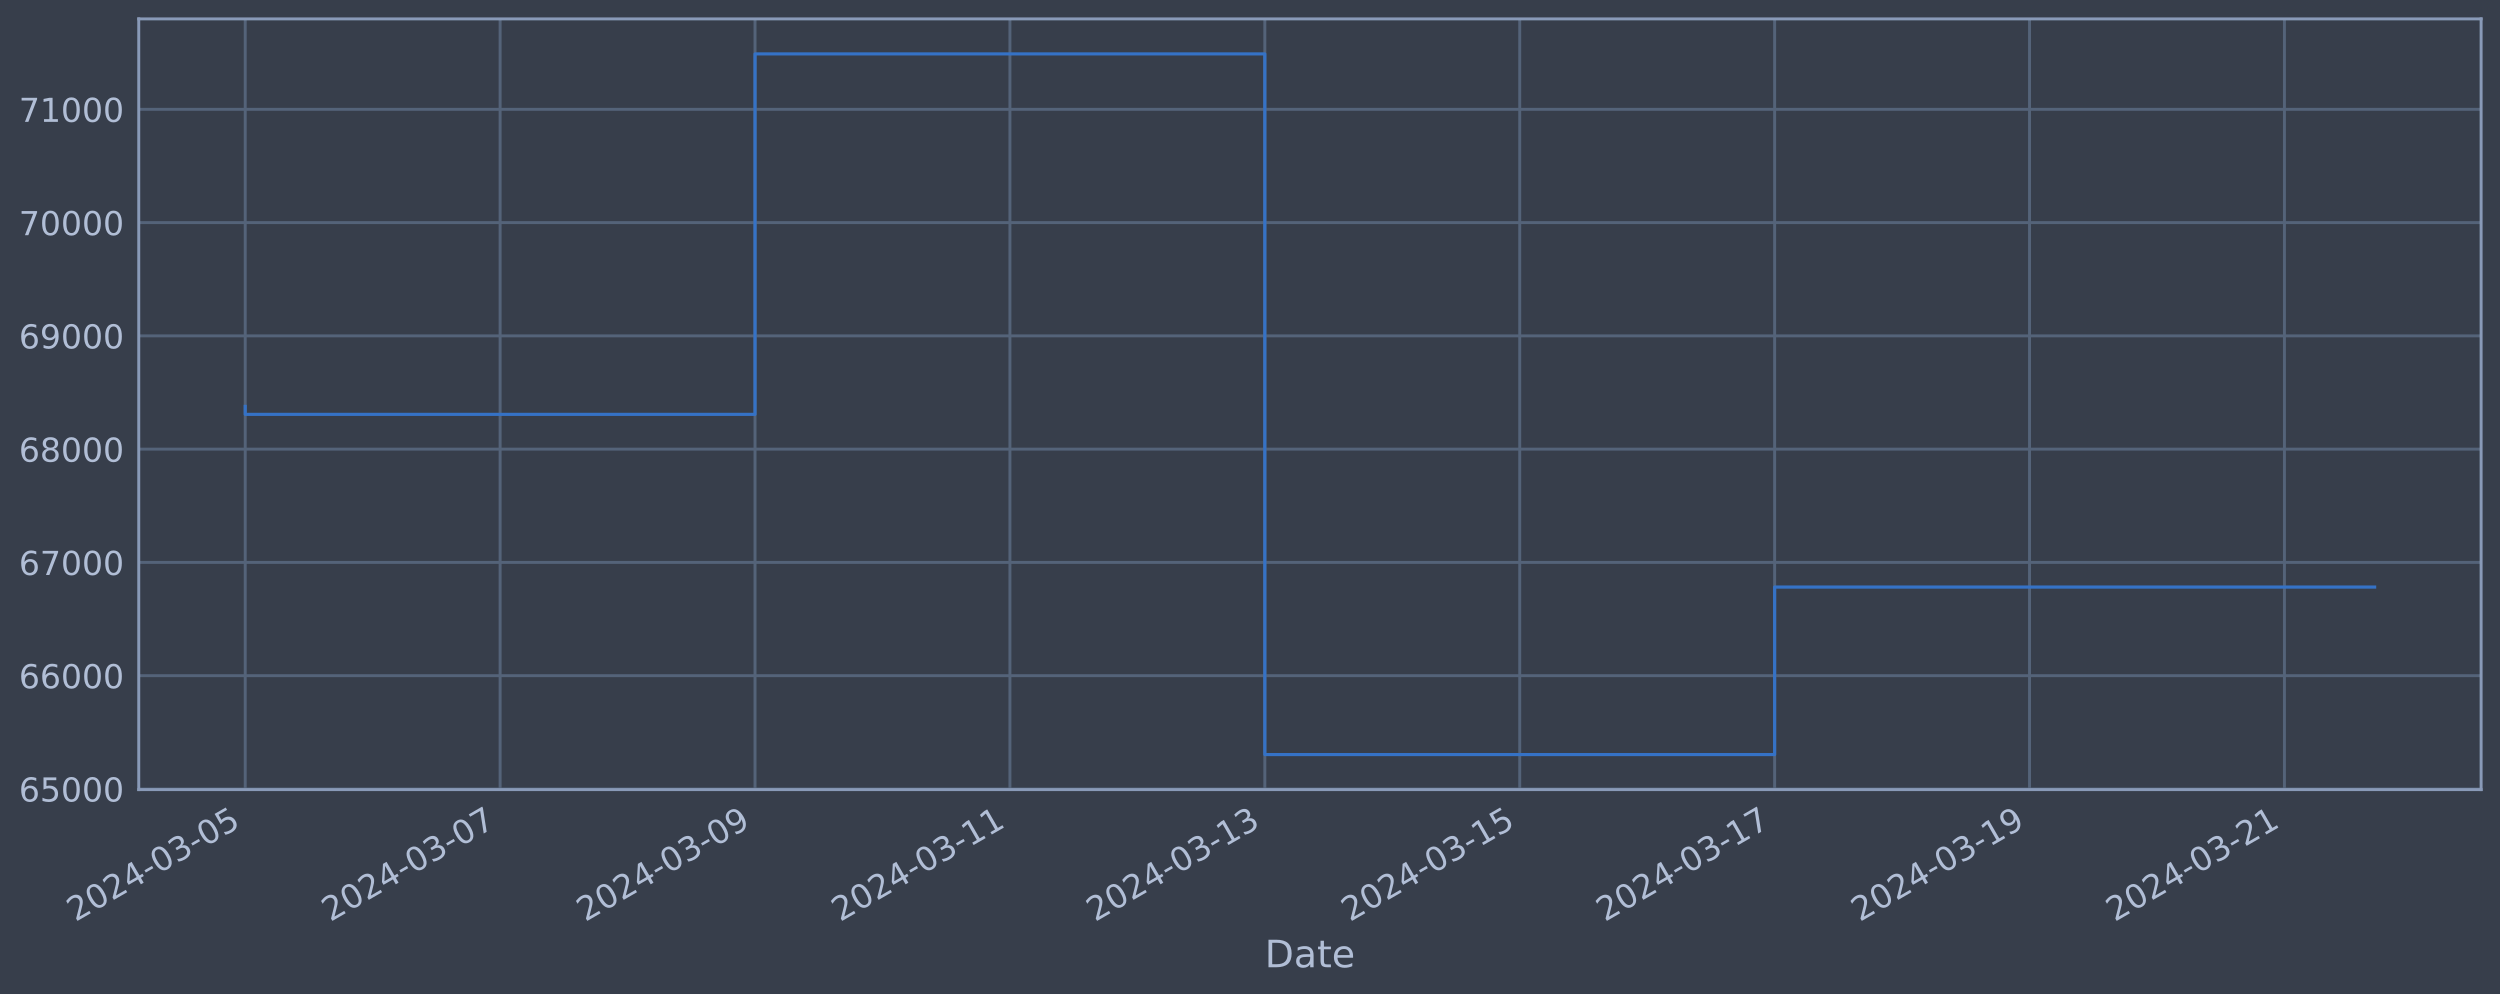
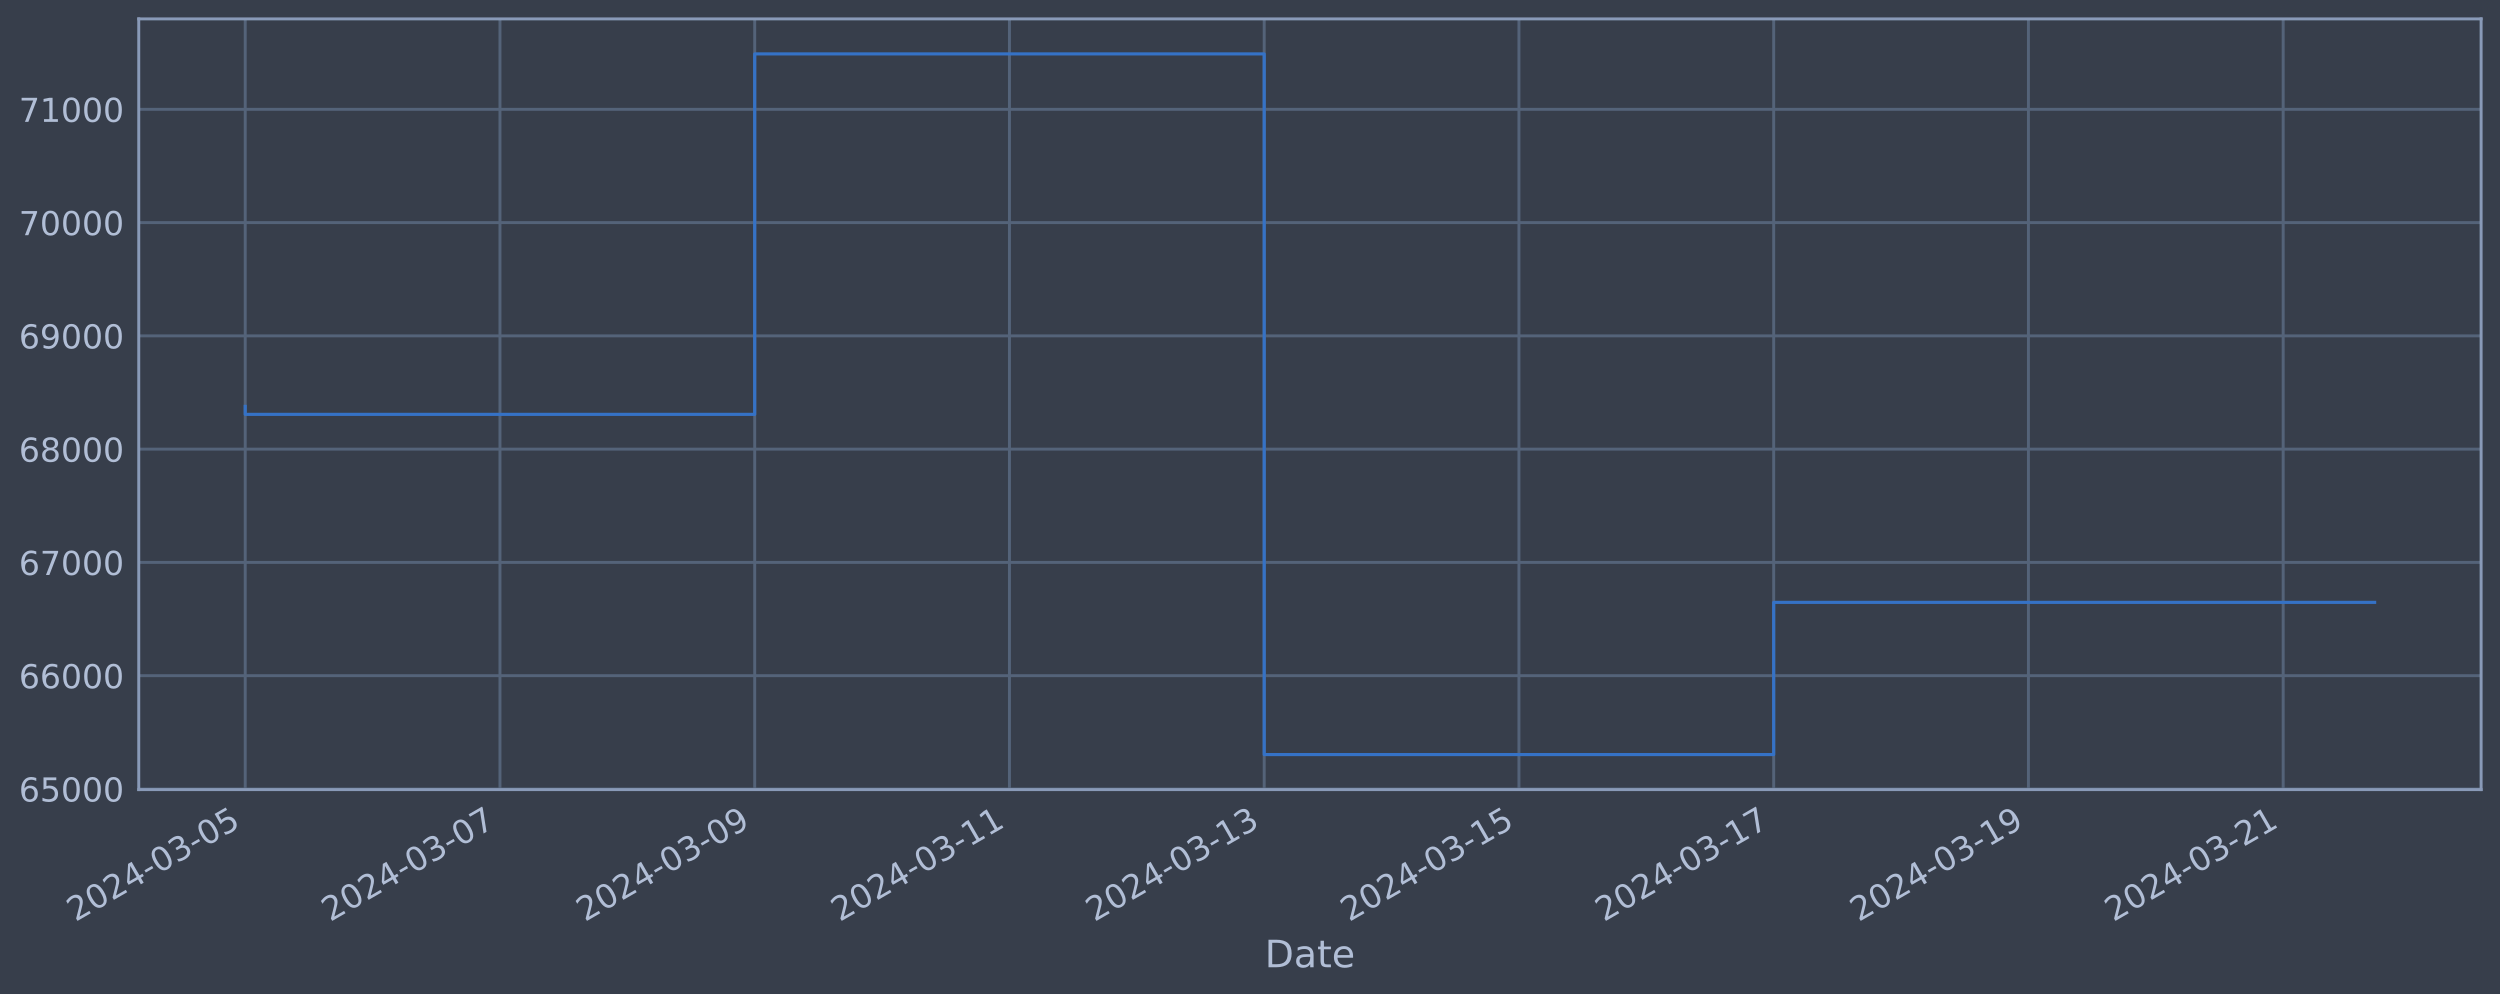
<svg xmlns="http://www.w3.org/2000/svg" xmlns:xlink="http://www.w3.org/1999/xlink" width="952.884pt" height="378.87pt" viewBox="0 0 952.884 378.87" version="1.1">
  <defs>
    <style type="text/css">*{stroke-linejoin: round; stroke-linecap: butt}</style>
  </defs>
  <g id="figure_1">
    <g id="patch_1">
      <path d="M 0 378.87  L 952.884 378.87  L 952.884 0  L 0 0  z " style="fill: #373e4b" />
    </g>
    <g id="axes_1">
      <g id="patch_2">
        <path d="M 52.884 300.96  L 945.684 300.96  L 945.684 7.2  L 52.884 7.2  z " style="fill: #373e4b" />
      </g>
      <g id="matplotlib.axis_1">
        <g id="xtick_1">
          <g id="line2d_1">
-             <path d="M 93.466 300.96  L 93.466 7.2  " clip-path="url(#pbcd39848ca)" style="fill: none; stroke: #546379; stroke-width: 1.12; stroke-linecap: square" />
+             <path d="M 93.466 300.96  L 93.466 7.2  " clip-path="url(#p84716af0d3)" style="fill: none; stroke: #546379; stroke-width: 1.12; stroke-linecap: square" />
          </g>
          <g id="line2d_2" />
          <g id="text_1">
            <g style="fill: #b1bed6" transform="translate(28.74006 351.4642) rotate(-30) scale(0.126 -0.126)">
              <defs>
                <path id="DejaVuSans-32" d="M 1228 531  L 3431 531  L 3431 0  L 469 0  L 469 531  Q 828 903 1448 1529  Q 2069 2156 2228 2338  Q 2531 2678 2651 2914  Q 2772 3150 2772 3378  Q 2772 3750 2511 3984  Q 2250 4219 1831 4219  Q 1534 4219 1204 4116  Q 875 4013 500 3803  L 500 4441  Q 881 4594 1212 4672  Q 1544 4750 1819 4750  Q 2544 4750 2975 4387  Q 3406 4025 3406 3419  Q 3406 3131 3298 2873  Q 3191 2616 2906 2266  Q 2828 2175 2409 1742  Q 1991 1309 1228 531  z " transform="scale(0.015625)" />
                <path id="DejaVuSans-30" d="M 2034 4250  Q 1547 4250 1301 3770  Q 1056 3291 1056 2328  Q 1056 1369 1301 889  Q 1547 409 2034 409  Q 2525 409 2770 889  Q 3016 1369 3016 2328  Q 3016 3291 2770 3770  Q 2525 4250 2034 4250  z M 2034 4750  Q 2819 4750 3233 4129  Q 3647 3509 3647 2328  Q 3647 1150 3233 529  Q 2819 -91 2034 -91  Q 1250 -91 836 529  Q 422 1150 422 2328  Q 422 3509 836 4129  Q 1250 4750 2034 4750  z " transform="scale(0.015625)" />
                <path id="DejaVuSans-34" d="M 2419 4116  L 825 1625  L 2419 1625  L 2419 4116  z M 2253 4666  L 3047 4666  L 3047 1625  L 3713 1625  L 3713 1100  L 3047 1100  L 3047 0  L 2419 0  L 2419 1100  L 313 1100  L 313 1709  L 2253 4666  z " transform="scale(0.015625)" />
                <path id="DejaVuSans-2d" d="M 313 2009  L 1997 2009  L 1997 1497  L 313 1497  L 313 2009  z " transform="scale(0.015625)" />
                <path id="DejaVuSans-33" d="M 2597 2516  Q 3050 2419 3304 2112  Q 3559 1806 3559 1356  Q 3559 666 3084 287  Q 2609 -91 1734 -91  Q 1441 -91 1130 -33  Q 819 25 488 141  L 488 750  Q 750 597 1062 519  Q 1375 441 1716 441  Q 2309 441 2620 675  Q 2931 909 2931 1356  Q 2931 1769 2642 2001  Q 2353 2234 1838 2234  L 1294 2234  L 1294 2753  L 1863 2753  Q 2328 2753 2575 2939  Q 2822 3125 2822 3475  Q 2822 3834 2567 4026  Q 2313 4219 1838 4219  Q 1578 4219 1281 4162  Q 984 4106 628 3988  L 628 4550  Q 988 4650 1302 4700  Q 1616 4750 1894 4750  Q 2613 4750 3031 4423  Q 3450 4097 3450 3541  Q 3450 3153 3228 2886  Q 3006 2619 2597 2516  z " transform="scale(0.015625)" />
                <path id="DejaVuSans-35" d="M 691 4666  L 3169 4666  L 3169 4134  L 1269 4134  L 1269 2991  Q 1406 3038 1543 3061  Q 1681 3084 1819 3084  Q 2600 3084 3056 2656  Q 3513 2228 3513 1497  Q 3513 744 3044 326  Q 2575 -91 1722 -91  Q 1428 -91 1123 -41  Q 819 9 494 109  L 494 744  Q 775 591 1075 516  Q 1375 441 1709 441  Q 2250 441 2565 725  Q 2881 1009 2881 1497  Q 2881 1984 2565 2268  Q 2250 2553 1709 2553  Q 1456 2553 1204 2497  Q 953 2441 691 2322  L 691 4666  z " transform="scale(0.015625)" />
              </defs>
              <use xlink:href="#DejaVuSans-32" />
              <use xlink:href="#DejaVuSans-30" x="63.623" />
              <use xlink:href="#DejaVuSans-32" x="127.246" />
              <use xlink:href="#DejaVuSans-34" x="190.869" />
              <use xlink:href="#DejaVuSans-2d" x="254.492" />
              <use xlink:href="#DejaVuSans-30" x="290.576" />
              <use xlink:href="#DejaVuSans-33" x="354.199" />
              <use xlink:href="#DejaVuSans-2d" x="417.822" />
              <use xlink:href="#DejaVuSans-30" x="453.906" />
              <use xlink:href="#DejaVuSans-35" x="517.529" />
            </g>
          </g>
        </g>
        <g id="xtick_2">
          <g id="line2d_3">
-             <path d="M 190.622 300.96  L 190.622 7.2  " clip-path="url(#pbcd39848ca)" style="fill: none; stroke: #546379; stroke-width: 1.12; stroke-linecap: square" />
+             <path d="M 190.563 300.96  L 190.563 7.2  " clip-path="url(#p84716af0d3)" style="fill: none; stroke: #546379; stroke-width: 1.12; stroke-linecap: square" />
          </g>
          <g id="line2d_4" />
          <g id="text_2">
-             <g style="fill: #b1bed6" transform="translate(125.8968 351.4642) rotate(-30) scale(0.126 -0.126)">
+             <g style="fill: #b1bed6" transform="translate(125.837 351.4642) rotate(-30) scale(0.126 -0.126)">
              <defs>
                <path id="DejaVuSans-37" d="M 525 4666  L 3525 4666  L 3525 4397  L 1831 0  L 1172 0  L 2766 4134  L 525 4134  L 525 4666  z " transform="scale(0.015625)" />
              </defs>
              <use xlink:href="#DejaVuSans-32" />
              <use xlink:href="#DejaVuSans-30" x="63.623" />
              <use xlink:href="#DejaVuSans-32" x="127.246" />
              <use xlink:href="#DejaVuSans-34" x="190.869" />
              <use xlink:href="#DejaVuSans-2d" x="254.492" />
              <use xlink:href="#DejaVuSans-30" x="290.576" />
              <use xlink:href="#DejaVuSans-33" x="354.199" />
              <use xlink:href="#DejaVuSans-2d" x="417.822" />
              <use xlink:href="#DejaVuSans-30" x="453.906" />
              <use xlink:href="#DejaVuSans-37" x="517.529" />
            </g>
          </g>
        </g>
        <g id="xtick_3">
          <g id="line2d_5">
-             <path d="M 287.779 300.96  L 287.779 7.2  " clip-path="url(#pbcd39848ca)" style="fill: none; stroke: #546379; stroke-width: 1.12; stroke-linecap: square" />
+             <path d="M 287.66 300.96  L 287.66 7.2  " clip-path="url(#p84716af0d3)" style="fill: none; stroke: #546379; stroke-width: 1.12; stroke-linecap: square" />
          </g>
          <g id="line2d_6" />
          <g id="text_3">
-             <g style="fill: #b1bed6" transform="translate(223.0536 351.4642) rotate(-30) scale(0.126 -0.126)">
+             <g style="fill: #b1bed6" transform="translate(222.934 351.4642) rotate(-30) scale(0.126 -0.126)">
              <defs>
                <path id="DejaVuSans-39" d="M 703 97  L 703 672  Q 941 559 1184 500  Q 1428 441 1663 441  Q 2288 441 2617 861  Q 2947 1281 2994 2138  Q 2813 1869 2534 1725  Q 2256 1581 1919 1581  Q 1219 1581 811 2004  Q 403 2428 403 3163  Q 403 3881 828 4315  Q 1253 4750 1959 4750  Q 2769 4750 3195 4129  Q 3622 3509 3622 2328  Q 3622 1225 3098 567  Q 2575 -91 1691 -91  Q 1453 -91 1209 -44  Q 966 3 703 97  z M 1959 2075  Q 2384 2075 2632 2365  Q 2881 2656 2881 3163  Q 2881 3666 2632 3958  Q 2384 4250 1959 4250  Q 1534 4250 1286 3958  Q 1038 3666 1038 3163  Q 1038 2656 1286 2365  Q 1534 2075 1959 2075  z " transform="scale(0.015625)" />
              </defs>
              <use xlink:href="#DejaVuSans-32" />
              <use xlink:href="#DejaVuSans-30" x="63.623" />
              <use xlink:href="#DejaVuSans-32" x="127.246" />
              <use xlink:href="#DejaVuSans-34" x="190.869" />
              <use xlink:href="#DejaVuSans-2d" x="254.492" />
              <use xlink:href="#DejaVuSans-30" x="290.576" />
              <use xlink:href="#DejaVuSans-33" x="354.199" />
              <use xlink:href="#DejaVuSans-2d" x="417.822" />
              <use xlink:href="#DejaVuSans-30" x="453.906" />
              <use xlink:href="#DejaVuSans-39" x="517.529" />
            </g>
          </g>
        </g>
        <g id="xtick_4">
          <g id="line2d_7">
-             <path d="M 384.936 300.96  L 384.936 7.2  " clip-path="url(#pbcd39848ca)" style="fill: none; stroke: #546379; stroke-width: 1.12; stroke-linecap: square" />
+             <path d="M 384.757 300.96  L 384.757 7.2  " clip-path="url(#p84716af0d3)" style="fill: none; stroke: #546379; stroke-width: 1.12; stroke-linecap: square" />
          </g>
          <g id="line2d_8" />
          <g id="text_4">
-             <g style="fill: #b1bed6" transform="translate(320.2104 351.4642) rotate(-30) scale(0.126 -0.126)">
+             <g style="fill: #b1bed6" transform="translate(320.031 351.4642) rotate(-30) scale(0.126 -0.126)">
              <defs>
                <path id="DejaVuSans-31" d="M 794 531  L 1825 531  L 1825 4091  L 703 3866  L 703 4441  L 1819 4666  L 2450 4666  L 2450 531  L 3481 531  L 3481 0  L 794 0  L 794 531  z " transform="scale(0.015625)" />
              </defs>
              <use xlink:href="#DejaVuSans-32" />
              <use xlink:href="#DejaVuSans-30" x="63.623" />
              <use xlink:href="#DejaVuSans-32" x="127.246" />
              <use xlink:href="#DejaVuSans-34" x="190.869" />
              <use xlink:href="#DejaVuSans-2d" x="254.492" />
              <use xlink:href="#DejaVuSans-30" x="290.576" />
              <use xlink:href="#DejaVuSans-33" x="354.199" />
              <use xlink:href="#DejaVuSans-2d" x="417.822" />
              <use xlink:href="#DejaVuSans-31" x="453.906" />
              <use xlink:href="#DejaVuSans-31" x="517.529" />
            </g>
          </g>
        </g>
        <g id="xtick_5">
          <g id="line2d_9">
-             <path d="M 482.093 300.96  L 482.093 7.2  " clip-path="url(#pbcd39848ca)" style="fill: none; stroke: #546379; stroke-width: 1.12; stroke-linecap: square" />
+             <path d="M 481.853 300.96  L 481.853 7.2  " clip-path="url(#p84716af0d3)" style="fill: none; stroke: #546379; stroke-width: 1.12; stroke-linecap: square" />
          </g>
          <g id="line2d_10" />
          <g id="text_5">
-             <g style="fill: #b1bed6" transform="translate(417.3672 351.4642) rotate(-30) scale(0.126 -0.126)">
+             <g style="fill: #b1bed6" transform="translate(417.128 351.4642) rotate(-30) scale(0.126 -0.126)">
              <use xlink:href="#DejaVuSans-32" />
              <use xlink:href="#DejaVuSans-30" x="63.623" />
              <use xlink:href="#DejaVuSans-32" x="127.246" />
              <use xlink:href="#DejaVuSans-34" x="190.869" />
              <use xlink:href="#DejaVuSans-2d" x="254.492" />
              <use xlink:href="#DejaVuSans-30" x="290.576" />
              <use xlink:href="#DejaVuSans-33" x="354.199" />
              <use xlink:href="#DejaVuSans-2d" x="417.822" />
              <use xlink:href="#DejaVuSans-31" x="453.906" />
              <use xlink:href="#DejaVuSans-33" x="517.529" />
            </g>
          </g>
        </g>
        <g id="xtick_6">
          <g id="line2d_11">
-             <path d="M 579.249 300.96  L 579.249 7.2  " clip-path="url(#pbcd39848ca)" style="fill: none; stroke: #546379; stroke-width: 1.12; stroke-linecap: square" />
+             <path d="M 578.95 300.96  L 578.95 7.2  " clip-path="url(#p84716af0d3)" style="fill: none; stroke: #546379; stroke-width: 1.12; stroke-linecap: square" />
          </g>
          <g id="line2d_12" />
          <g id="text_6">
-             <g style="fill: #b1bed6" transform="translate(514.5239 351.4642) rotate(-30) scale(0.126 -0.126)">
+             <g style="fill: #b1bed6" transform="translate(514.225 351.4642) rotate(-30) scale(0.126 -0.126)">
              <use xlink:href="#DejaVuSans-32" />
              <use xlink:href="#DejaVuSans-30" x="63.623" />
              <use xlink:href="#DejaVuSans-32" x="127.246" />
              <use xlink:href="#DejaVuSans-34" x="190.869" />
              <use xlink:href="#DejaVuSans-2d" x="254.492" />
              <use xlink:href="#DejaVuSans-30" x="290.576" />
              <use xlink:href="#DejaVuSans-33" x="354.199" />
              <use xlink:href="#DejaVuSans-2d" x="417.822" />
              <use xlink:href="#DejaVuSans-31" x="453.906" />
              <use xlink:href="#DejaVuSans-35" x="517.529" />
            </g>
          </g>
        </g>
        <g id="xtick_7">
          <g id="line2d_13">
-             <path d="M 676.406 300.96  L 676.406 7.2  " clip-path="url(#pbcd39848ca)" style="fill: none; stroke: #546379; stroke-width: 1.12; stroke-linecap: square" />
+             <path d="M 676.047 300.96  L 676.047 7.2  " clip-path="url(#p84716af0d3)" style="fill: none; stroke: #546379; stroke-width: 1.12; stroke-linecap: square" />
          </g>
          <g id="line2d_14" />
          <g id="text_7">
-             <g style="fill: #b1bed6" transform="translate(611.6807 351.4642) rotate(-30) scale(0.126 -0.126)">
+             <g style="fill: #b1bed6" transform="translate(611.3219 351.4642) rotate(-30) scale(0.126 -0.126)">
              <use xlink:href="#DejaVuSans-32" />
              <use xlink:href="#DejaVuSans-30" x="63.623" />
              <use xlink:href="#DejaVuSans-32" x="127.246" />
              <use xlink:href="#DejaVuSans-34" x="190.869" />
              <use xlink:href="#DejaVuSans-2d" x="254.492" />
              <use xlink:href="#DejaVuSans-30" x="290.576" />
              <use xlink:href="#DejaVuSans-33" x="354.199" />
              <use xlink:href="#DejaVuSans-2d" x="417.822" />
              <use xlink:href="#DejaVuSans-31" x="453.906" />
              <use xlink:href="#DejaVuSans-37" x="517.529" />
            </g>
          </g>
        </g>
        <g id="xtick_8">
          <g id="line2d_15">
-             <path d="M 773.563 300.96  L 773.563 7.2  " clip-path="url(#pbcd39848ca)" style="fill: none; stroke: #546379; stroke-width: 1.12; stroke-linecap: square" />
+             <path d="M 773.144 300.96  L 773.144 7.2  " clip-path="url(#p84716af0d3)" style="fill: none; stroke: #546379; stroke-width: 1.12; stroke-linecap: square" />
          </g>
          <g id="line2d_16" />
          <g id="text_8">
-             <g style="fill: #b1bed6" transform="translate(708.8375 351.4642) rotate(-30) scale(0.126 -0.126)">
+             <g style="fill: #b1bed6" transform="translate(708.4189 351.4642) rotate(-30) scale(0.126 -0.126)">
              <use xlink:href="#DejaVuSans-32" />
              <use xlink:href="#DejaVuSans-30" x="63.623" />
              <use xlink:href="#DejaVuSans-32" x="127.246" />
              <use xlink:href="#DejaVuSans-34" x="190.869" />
              <use xlink:href="#DejaVuSans-2d" x="254.492" />
              <use xlink:href="#DejaVuSans-30" x="290.576" />
              <use xlink:href="#DejaVuSans-33" x="354.199" />
              <use xlink:href="#DejaVuSans-2d" x="417.822" />
              <use xlink:href="#DejaVuSans-31" x="453.906" />
              <use xlink:href="#DejaVuSans-39" x="517.529" />
            </g>
          </g>
        </g>
        <g id="xtick_9">
          <g id="line2d_17">
-             <path d="M 870.72 300.96  L 870.72 7.2  " clip-path="url(#pbcd39848ca)" style="fill: none; stroke: #546379; stroke-width: 1.12; stroke-linecap: square" />
+             <path d="M 870.241 300.96  L 870.241 7.2  " clip-path="url(#p84716af0d3)" style="fill: none; stroke: #546379; stroke-width: 1.12; stroke-linecap: square" />
          </g>
          <g id="line2d_18" />
          <g id="text_9">
-             <g style="fill: #b1bed6" transform="translate(805.9943 351.4642) rotate(-30) scale(0.126 -0.126)">
+             <g style="fill: #b1bed6" transform="translate(805.5159 351.4642) rotate(-30) scale(0.126 -0.126)">
              <use xlink:href="#DejaVuSans-32" />
              <use xlink:href="#DejaVuSans-30" x="63.623" />
              <use xlink:href="#DejaVuSans-32" x="127.246" />
              <use xlink:href="#DejaVuSans-34" x="190.869" />
              <use xlink:href="#DejaVuSans-2d" x="254.492" />
              <use xlink:href="#DejaVuSans-30" x="290.576" />
              <use xlink:href="#DejaVuSans-33" x="354.199" />
              <use xlink:href="#DejaVuSans-2d" x="417.822" />
              <use xlink:href="#DejaVuSans-32" x="453.906" />
              <use xlink:href="#DejaVuSans-31" x="517.529" />
            </g>
          </g>
        </g>
        <g id="text_10">
          <g style="fill: #b1bed6" transform="translate(482.0746 368.6753) scale(0.144 -0.144)">
            <defs>
              <path id="DejaVuSans-44" d="M 1259 4147  L 1259 519  L 2022 519  Q 2988 519 3436 956  Q 3884 1394 3884 2338  Q 3884 3275 3436 3711  Q 2988 4147 2022 4147  L 1259 4147  z M 628 4666  L 1925 4666  Q 3281 4666 3915 4102  Q 4550 3538 4550 2338  Q 4550 1131 3912 565  Q 3275 0 1925 0  L 628 0  L 628 4666  z " transform="scale(0.015625)" />
              <path id="DejaVuSans-61" d="M 2194 1759  Q 1497 1759 1228 1600  Q 959 1441 959 1056  Q 959 750 1161 570  Q 1363 391 1709 391  Q 2188 391 2477 730  Q 2766 1069 2766 1631  L 2766 1759  L 2194 1759  z M 3341 1997  L 3341 0  L 2766 0  L 2766 531  Q 2569 213 2275 61  Q 1981 -91 1556 -91  Q 1019 -91 701 211  Q 384 513 384 1019  Q 384 1609 779 1909  Q 1175 2209 1959 2209  L 2766 2209  L 2766 2266  Q 2766 2663 2505 2880  Q 2244 3097 1772 3097  Q 1472 3097 1187 3025  Q 903 2953 641 2809  L 641 3341  Q 956 3463 1253 3523  Q 1550 3584 1831 3584  Q 2591 3584 2966 3190  Q 3341 2797 3341 1997  z " transform="scale(0.015625)" />
              <path id="DejaVuSans-74" d="M 1172 4494  L 1172 3500  L 2356 3500  L 2356 3053  L 1172 3053  L 1172 1153  Q 1172 725 1289 603  Q 1406 481 1766 481  L 2356 481  L 2356 0  L 1766 0  Q 1100 0 847 248  Q 594 497 594 1153  L 594 3053  L 172 3053  L 172 3500  L 594 3500  L 594 4494  L 1172 4494  z " transform="scale(0.015625)" />
              <path id="DejaVuSans-65" d="M 3597 1894  L 3597 1613  L 953 1613  Q 991 1019 1311 708  Q 1631 397 2203 397  Q 2534 397 2845 478  Q 3156 559 3463 722  L 3463 178  Q 3153 47 2828 -22  Q 2503 -91 2169 -91  Q 1331 -91 842 396  Q 353 884 353 1716  Q 353 2575 817 3079  Q 1281 3584 2069 3584  Q 2775 3584 3186 3129  Q 3597 2675 3597 1894  z M 3022 2063  Q 3016 2534 2758 2815  Q 2500 3097 2075 3097  Q 1594 3097 1305 2825  Q 1016 2553 972 2059  L 3022 2063  z " transform="scale(0.015625)" />
            </defs>
            <use xlink:href="#DejaVuSans-44" />
            <use xlink:href="#DejaVuSans-61" x="77.002" />
            <use xlink:href="#DejaVuSans-74" x="138.281" />
            <use xlink:href="#DejaVuSans-65" x="177.49" />
          </g>
        </g>
      </g>
      <g id="matplotlib.axis_2">
        <g id="ytick_1">
          <g id="line2d_19">
-             <path d="M 52.884 300.718  L 945.684 300.718  " clip-path="url(#pbcd39848ca)" style="fill: none; stroke: #546379; stroke-width: 1.12; stroke-linecap: square" />
+             <path d="M 52.884 300.718  L 945.684 300.718  " clip-path="url(#p84716af0d3)" style="fill: none; stroke: #546379; stroke-width: 1.12; stroke-linecap: square" />
          </g>
          <g id="line2d_20" />
          <g id="text_11">
            <g style="fill: #b1bed6" transform="translate(7.2 305.5049) scale(0.126 -0.126)">
              <defs>
                <path id="DejaVuSans-36" d="M 2113 2584  Q 1688 2584 1439 2293  Q 1191 2003 1191 1497  Q 1191 994 1439 701  Q 1688 409 2113 409  Q 2538 409 2786 701  Q 3034 994 3034 1497  Q 3034 2003 2786 2293  Q 2538 2584 2113 2584  z M 3366 4563  L 3366 3988  Q 3128 4100 2886 4159  Q 2644 4219 2406 4219  Q 1781 4219 1451 3797  Q 1122 3375 1075 2522  Q 1259 2794 1537 2939  Q 1816 3084 2150 3084  Q 2853 3084 3261 2657  Q 3669 2231 3669 1497  Q 3669 778 3244 343  Q 2819 -91 2113 -91  Q 1303 -91 875 529  Q 447 1150 447 2328  Q 447 3434 972 4092  Q 1497 4750 2381 4750  Q 2619 4750 2861 4703  Q 3103 4656 3366 4563  z " transform="scale(0.015625)" />
              </defs>
              <use xlink:href="#DejaVuSans-36" />
              <use xlink:href="#DejaVuSans-35" x="63.623" />
              <use xlink:href="#DejaVuSans-30" x="127.246" />
              <use xlink:href="#DejaVuSans-30" x="190.869" />
              <use xlink:href="#DejaVuSans-30" x="254.492" />
            </g>
          </g>
        </g>
        <g id="ytick_2">
          <g id="line2d_21">
-             <path d="M 52.884 257.544  L 945.684 257.544  " clip-path="url(#pbcd39848ca)" style="fill: none; stroke: #546379; stroke-width: 1.12; stroke-linecap: square" />
+             <path d="M 52.884 257.544  L 945.684 257.544  " clip-path="url(#p84716af0d3)" style="fill: none; stroke: #546379; stroke-width: 1.12; stroke-linecap: square" />
          </g>
          <g id="line2d_22" />
          <g id="text_12">
            <g style="fill: #b1bed6" transform="translate(7.2 262.331) scale(0.126 -0.126)">
              <use xlink:href="#DejaVuSans-36" />
              <use xlink:href="#DejaVuSans-36" x="63.623" />
              <use xlink:href="#DejaVuSans-30" x="127.246" />
              <use xlink:href="#DejaVuSans-30" x="190.869" />
              <use xlink:href="#DejaVuSans-30" x="254.492" />
            </g>
          </g>
        </g>
        <g id="ytick_3">
          <g id="line2d_23">
-             <path d="M 52.884 214.37  L 945.684 214.37  " clip-path="url(#pbcd39848ca)" style="fill: none; stroke: #546379; stroke-width: 1.12; stroke-linecap: square" />
+             <path d="M 52.884 214.37  L 945.684 214.37  " clip-path="url(#p84716af0d3)" style="fill: none; stroke: #546379; stroke-width: 1.12; stroke-linecap: square" />
          </g>
          <g id="line2d_24" />
          <g id="text_13">
            <g style="fill: #b1bed6" transform="translate(7.2 219.157) scale(0.126 -0.126)">
              <use xlink:href="#DejaVuSans-36" />
              <use xlink:href="#DejaVuSans-37" x="63.623" />
              <use xlink:href="#DejaVuSans-30" x="127.246" />
              <use xlink:href="#DejaVuSans-30" x="190.869" />
              <use xlink:href="#DejaVuSans-30" x="254.492" />
            </g>
          </g>
        </g>
        <g id="ytick_4">
          <g id="line2d_25">
-             <path d="M 52.884 171.196  L 945.684 171.196  " clip-path="url(#pbcd39848ca)" style="fill: none; stroke: #546379; stroke-width: 1.12; stroke-linecap: square" />
+             <path d="M 52.884 171.196  L 945.684 171.196  " clip-path="url(#p84716af0d3)" style="fill: none; stroke: #546379; stroke-width: 1.12; stroke-linecap: square" />
          </g>
          <g id="line2d_26" />
          <g id="text_14">
            <g style="fill: #b1bed6" transform="translate(7.2 175.9831) scale(0.126 -0.126)">
              <defs>
                <path id="DejaVuSans-38" d="M 2034 2216  Q 1584 2216 1326 1975  Q 1069 1734 1069 1313  Q 1069 891 1326 650  Q 1584 409 2034 409  Q 2484 409 2743 651  Q 3003 894 3003 1313  Q 3003 1734 2745 1975  Q 2488 2216 2034 2216  z M 1403 2484  Q 997 2584 770 2862  Q 544 3141 544 3541  Q 544 4100 942 4425  Q 1341 4750 2034 4750  Q 2731 4750 3128 4425  Q 3525 4100 3525 3541  Q 3525 3141 3298 2862  Q 3072 2584 2669 2484  Q 3125 2378 3379 2068  Q 3634 1759 3634 1313  Q 3634 634 3220 271  Q 2806 -91 2034 -91  Q 1263 -91 848 271  Q 434 634 434 1313  Q 434 1759 690 2068  Q 947 2378 1403 2484  z M 1172 3481  Q 1172 3119 1398 2916  Q 1625 2713 2034 2713  Q 2441 2713 2670 2916  Q 2900 3119 2900 3481  Q 2900 3844 2670 4047  Q 2441 4250 2034 4250  Q 1625 4250 1398 4047  Q 1172 3844 1172 3481  z " transform="scale(0.015625)" />
              </defs>
              <use xlink:href="#DejaVuSans-36" />
              <use xlink:href="#DejaVuSans-38" x="63.623" />
              <use xlink:href="#DejaVuSans-30" x="127.246" />
              <use xlink:href="#DejaVuSans-30" x="190.869" />
              <use xlink:href="#DejaVuSans-30" x="254.492" />
            </g>
          </g>
        </g>
        <g id="ytick_5">
          <g id="line2d_27">
-             <path d="M 52.884 128.022  L 945.684 128.022  " clip-path="url(#pbcd39848ca)" style="fill: none; stroke: #546379; stroke-width: 1.12; stroke-linecap: square" />
+             <path d="M 52.884 128.022  L 945.684 128.022  " clip-path="url(#p84716af0d3)" style="fill: none; stroke: #546379; stroke-width: 1.12; stroke-linecap: square" />
          </g>
          <g id="line2d_28" />
          <g id="text_15">
            <g style="fill: #b1bed6" transform="translate(7.2 132.8092) scale(0.126 -0.126)">
              <use xlink:href="#DejaVuSans-36" />
              <use xlink:href="#DejaVuSans-39" x="63.623" />
              <use xlink:href="#DejaVuSans-30" x="127.246" />
              <use xlink:href="#DejaVuSans-30" x="190.869" />
              <use xlink:href="#DejaVuSans-30" x="254.492" />
            </g>
          </g>
        </g>
        <g id="ytick_6">
          <g id="line2d_29">
-             <path d="M 52.884 84.848  L 945.684 84.848  " clip-path="url(#pbcd39848ca)" style="fill: none; stroke: #546379; stroke-width: 1.12; stroke-linecap: square" />
+             <path d="M 52.884 84.848  L 945.684 84.848  " clip-path="url(#p84716af0d3)" style="fill: none; stroke: #546379; stroke-width: 1.12; stroke-linecap: square" />
          </g>
          <g id="line2d_30" />
          <g id="text_16">
            <g style="fill: #b1bed6" transform="translate(7.2 89.63523) scale(0.126 -0.126)">
              <use xlink:href="#DejaVuSans-37" />
              <use xlink:href="#DejaVuSans-30" x="63.623" />
              <use xlink:href="#DejaVuSans-30" x="127.246" />
              <use xlink:href="#DejaVuSans-30" x="190.869" />
              <use xlink:href="#DejaVuSans-30" x="254.492" />
            </g>
          </g>
        </g>
        <g id="ytick_7">
          <g id="line2d_31">
-             <path d="M 52.884 41.674  L 945.684 41.674  " clip-path="url(#pbcd39848ca)" style="fill: none; stroke: #546379; stroke-width: 1.12; stroke-linecap: square" />
+             <path d="M 52.884 41.674  L 945.684 41.674  " clip-path="url(#p84716af0d3)" style="fill: none; stroke: #546379; stroke-width: 1.12; stroke-linecap: square" />
          </g>
          <g id="line2d_32" />
          <g id="text_17">
            <g style="fill: #b1bed6" transform="translate(7.2 46.4613) scale(0.126 -0.126)">
              <use xlink:href="#DejaVuSans-37" />
              <use xlink:href="#DejaVuSans-31" x="63.623" />
              <use xlink:href="#DejaVuSans-30" x="127.246" />
              <use xlink:href="#DejaVuSans-30" x="190.869" />
              <use xlink:href="#DejaVuSans-30" x="254.492" />
            </g>
          </g>
        </g>
      </g>
      <g id="line2d_33">
-         <path d="M 93.466 154.891  L 93.466 157.946  L 287.779 157.946  L 287.779 20.553  L 482.093 20.553  L 482.093 287.607  L 676.406 287.607  L 676.406 223.764  L 905.102 223.764  " clip-path="url(#pbcd39848ca)" style="fill: none; stroke: #3572c6; stroke-width: 1.2; stroke-linecap: square" />
+         <path d="M 93.466 154.891  L 93.466 157.946  L 287.66 157.946  L 287.66 20.553  L 481.853 20.553  L 481.853 287.607  L 676.047 287.607  L 676.047 229.602  L 905.102 229.602  " clip-path="url(#p84716af0d3)" style="fill: none; stroke: #3572c6; stroke-width: 1.2; stroke-linecap: square" />
      </g>
      <g id="patch_3">
        <path d="M 52.884 300.96  L 52.884 7.2  " style="fill: none; stroke: #899ab8; stroke-width: 1.12; stroke-linejoin: miter; stroke-linecap: square" />
      </g>
      <g id="patch_4">
        <path d="M 945.684 300.96  L 945.684 7.2  " style="fill: none; stroke: #899ab8; stroke-width: 1.12; stroke-linejoin: miter; stroke-linecap: square" />
      </g>
      <g id="patch_5">
        <path d="M 52.884 300.96  L 945.684 300.96  " style="fill: none; stroke: #899ab8; stroke-width: 1.12; stroke-linejoin: miter; stroke-linecap: square" />
      </g>
      <g id="patch_6">
        <path d="M 52.884 7.2  L 945.684 7.2  " style="fill: none; stroke: #899ab8; stroke-width: 1.12; stroke-linejoin: miter; stroke-linecap: square" />
      </g>
    </g>
  </g>
  <defs>
-     <clipPath id="pbcd39848ca">
+     <clipPath id="p84716af0d3">
      <rect x="52.884" y="7.2" width="892.8" height="293.76" />
    </clipPath>
  </defs>
</svg>
